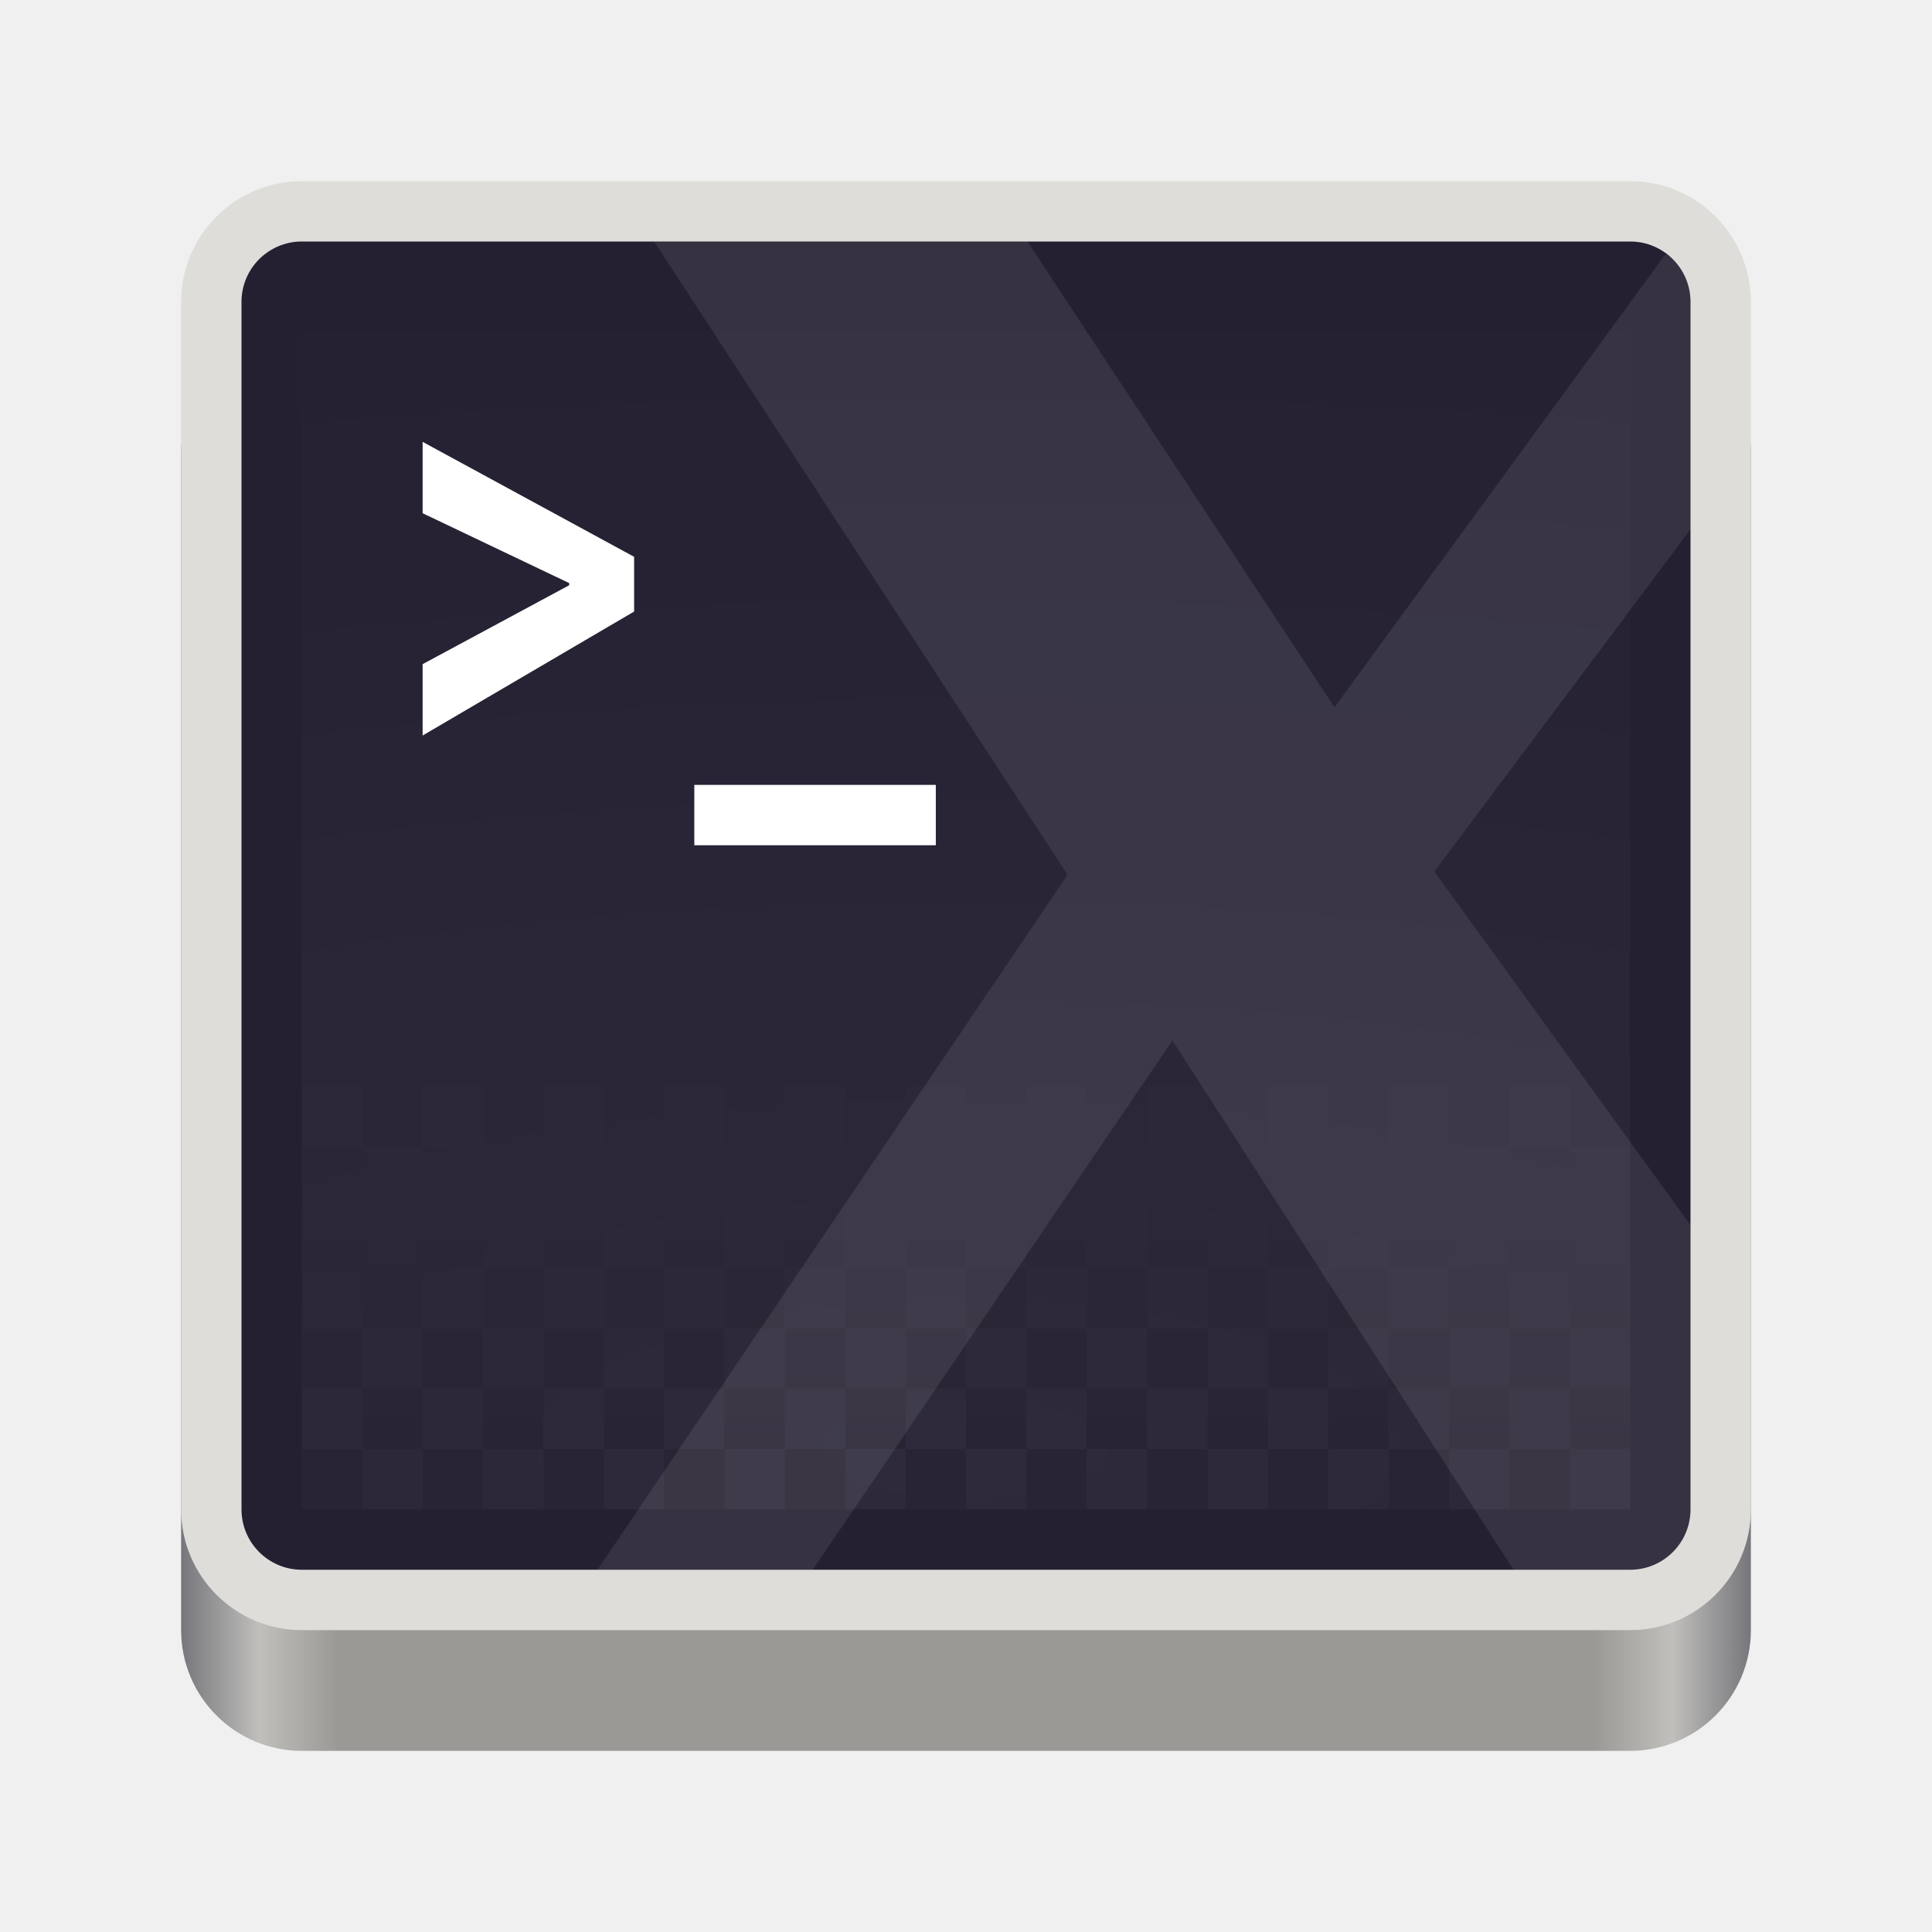
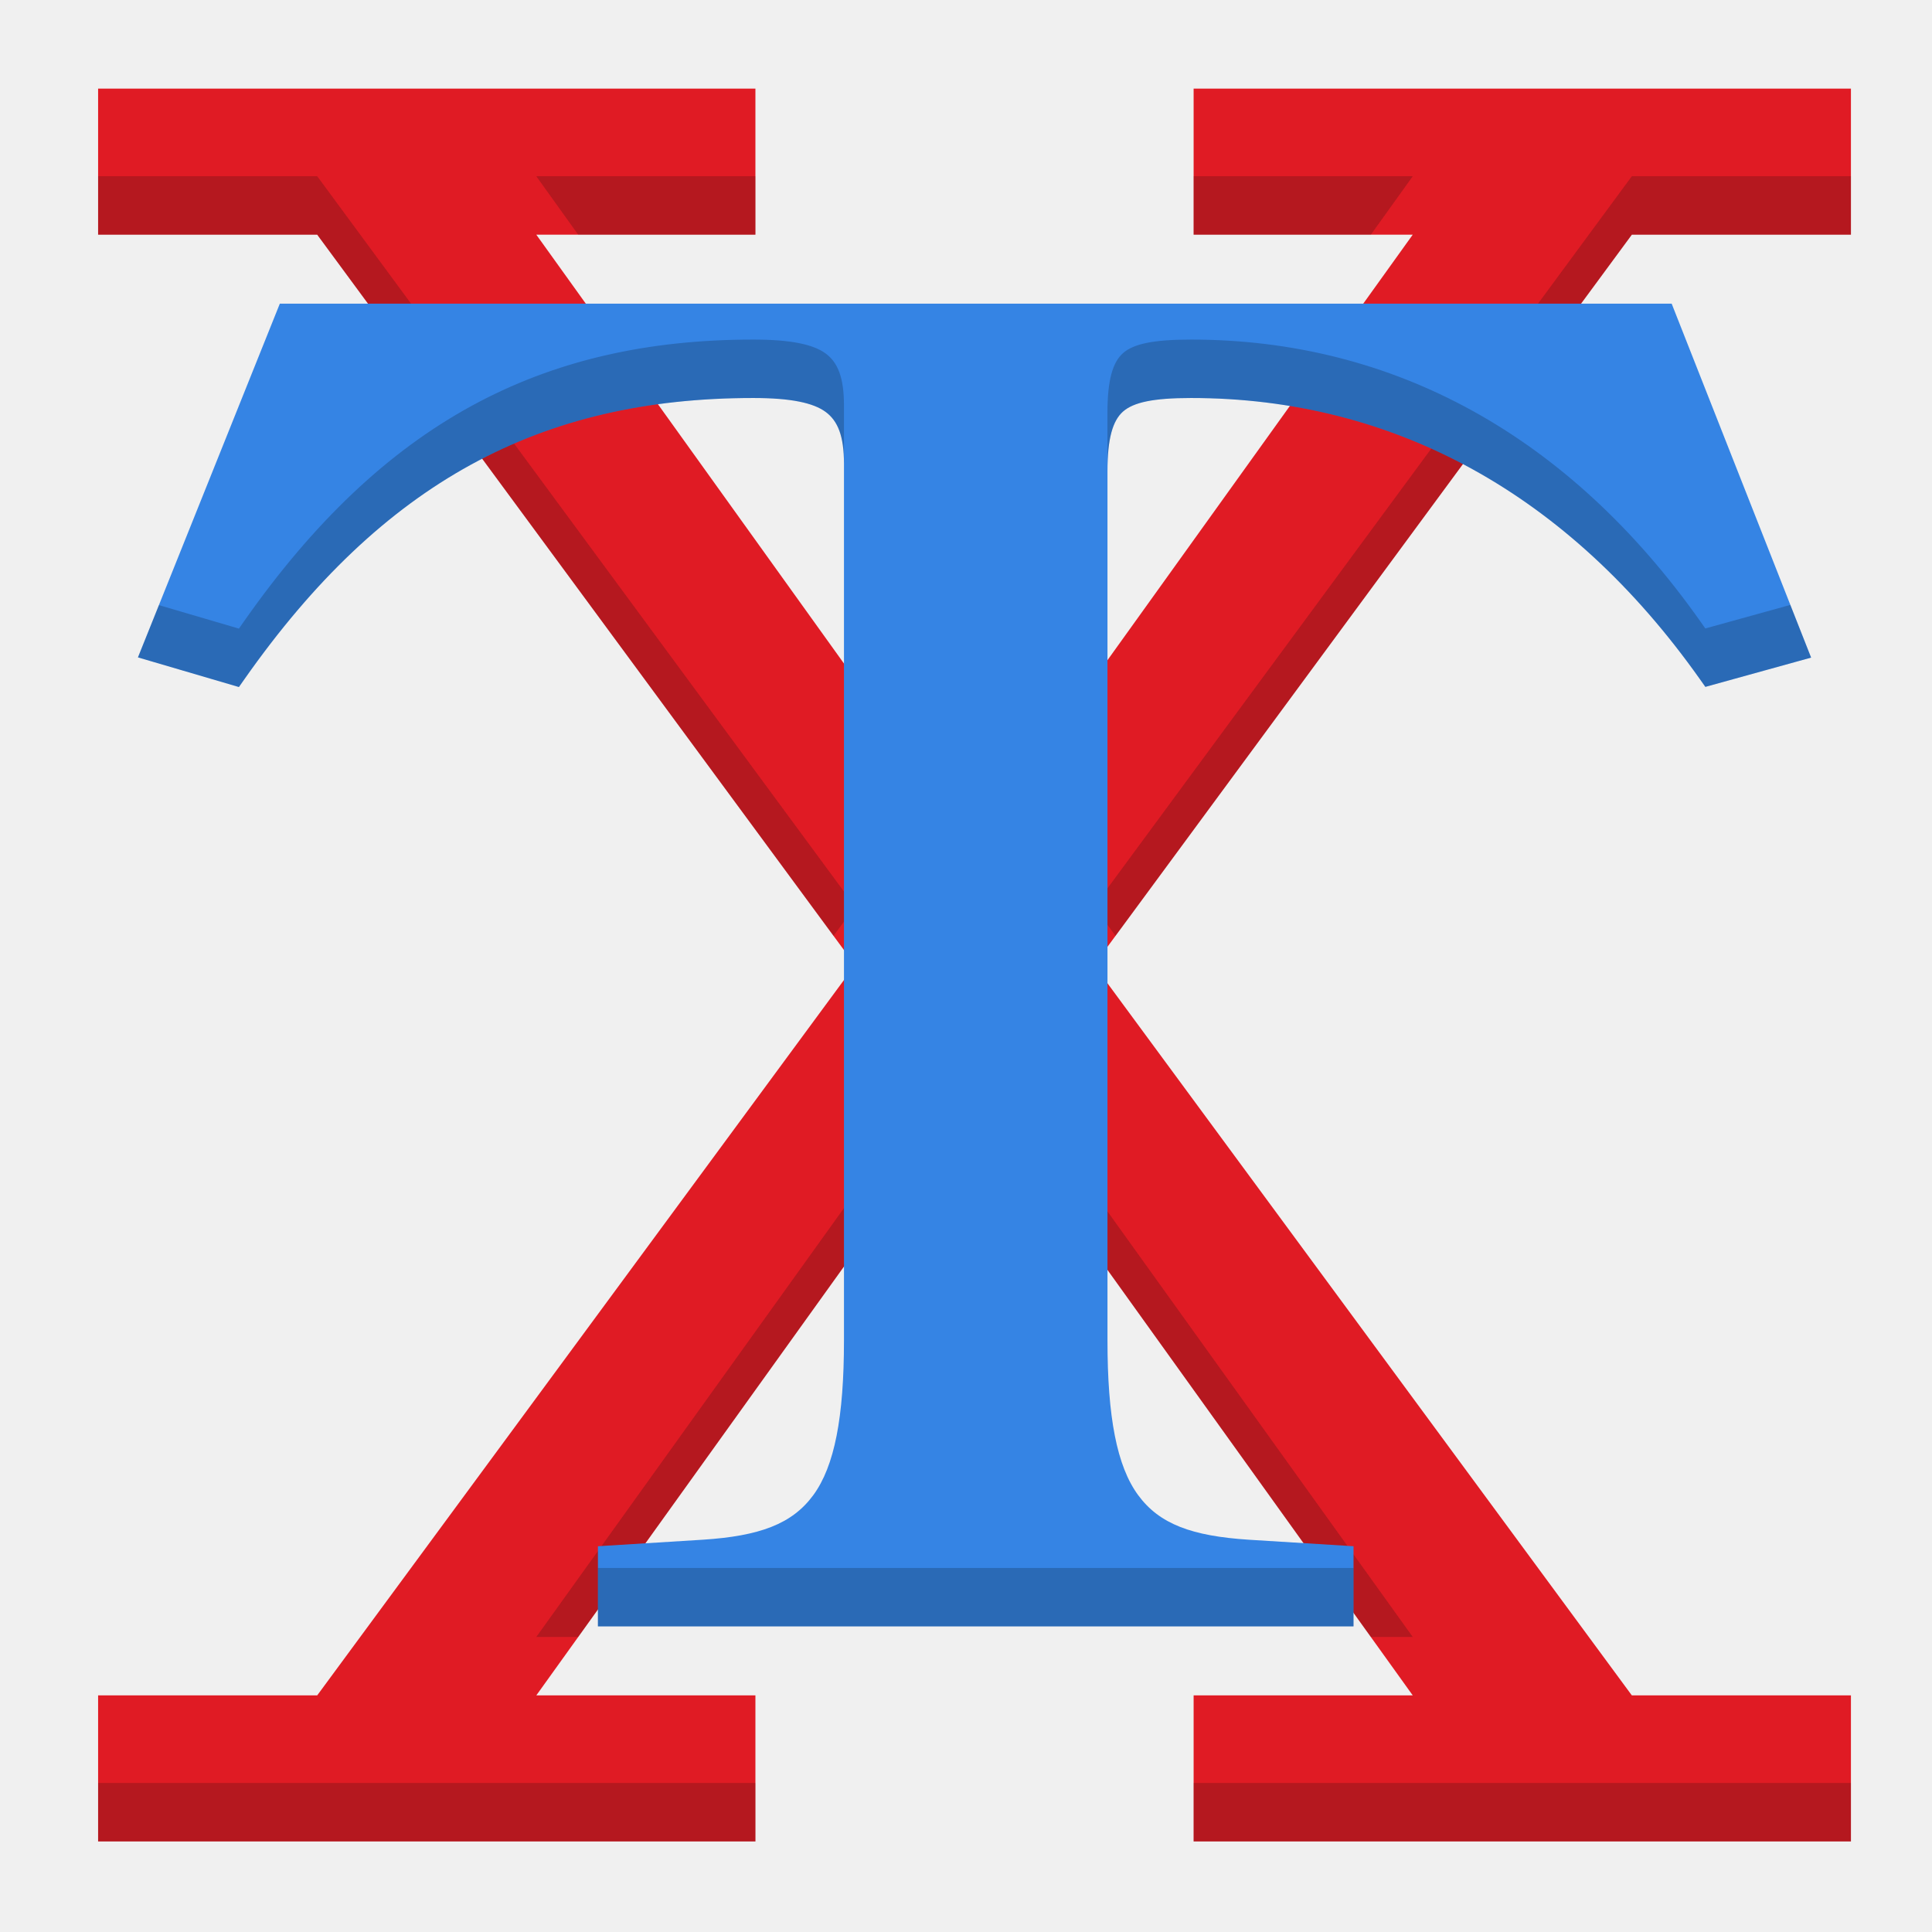
<svg xmlns="http://www.w3.org/2000/svg" enable-background="new" height="128" viewBox="0 0 128 128" width="128">
-   <linearGradient id="linearGradient965" gradientUnits="userSpaceOnUse" x1="48" x2="464" y1="44" y2="44">
-     <stop offset="0" stop-color="#77767b" />
-     <stop offset=".05" stop-color="#c0bfbc" />
-     <stop offset=".1" stop-color="#9a9996" />
-     <stop offset=".9" stop-color="#9a9996" />
-     <stop offset=".95" stop-color="#c0bfbc" />
-     <stop offset="1" stop-color="#77767b" />
-   </linearGradient>
-   <radialGradient id="radialGradient1030" cx="64" cy="194.19" gradientTransform="matrix(-4.7273 .00000079 -.0000003 -1.6364 238.55 49.766)" gradientUnits="userSpaceOnUse" r="44">
-     <stop offset="0" stop-color="#fff" />
-     <stop offset="1" stop-color="#fff" stop-opacity=".094" />
-   </radialGradient>
-   <linearGradient id="linearGradient1950" gradientUnits="userSpaceOnUse" x1="70.347" x2="70.347" y1="245.4" y2="269.14">
-     <stop offset="0" stop-color="#2d2839" />
-     <stop offset="1" stop-color="#282433" />
-   </linearGradient>
-   <g transform="translate(0 -172)">
-     <rect fill="url(#linearGradient965)" height="376" rx="32" transform="matrix(.25 0 0 .25 0 225)" width="416" x="48" y="-124" />
-     <rect fill="#deddda" height="96" rx="8" stroke-width=".25" width="104" x="12" y="184" />
-     <rect fill="#241f31" height="88" rx="4" transform="scale(1 -1)" width="96" x="16" y="-276" />
-     <path d="m-108-272h88v78h-88z" fill="url(#radialGradient1030)" opacity=".05" transform="scale(-1)" />
-     <g fill="#fff" transform="translate(-2 -2)">
-       <path d="m44.012 210.89-14.012-7.616v4.728l9.711 4.63v.142l-9.711 5.228v4.728l14.012-8.214z" />
-       <path d="m48 226 0 4h16l-0-4z" />
-     </g>
-     <path d="m100 244h4v4h-4zm-8 0h4v4h-4zm-8 0h4v4h-4zm-8 0h4v4h-4zm-8 0h4v4h-4zm-8 0h4v4h-4zm-8 0h4v4h-4zm-8 0h4v4h-4zm-8 0h4v4h-4zm-8 0h4v4h-4zm-8 0h4v4h-4zm84 4h4v4h-4zm-8 0h4v4h-4zm-8 0h4v4h-4zm-8 0h4v4h-4zm-8 0h4v4h-4zm-8 0h4v4h-4zm-8 0h4v4h-4zm-8 0h4v4h-4zm-8 0h4v4h-4zm-8 0h4v4h-4zm-8 0h4v4h-4zm76 4h4v4h-4zm-8 0h4v4h-4zm-8 0h4v4h-4zm-8 0h4v4h-4zm-8 0h4v4h-4zm-8 0h4v4h-4zm-8 0h4v4h-4zm-8 0h4v4h-4zm-8 0h4v4h-4zm-8 0h4v4h-4zm-8 0h4v4h-4zm84 4h4v4h-4zm-8 0h4v4h-4zm-8 0h4v4h-4zm-8 0h4v4h-4zm-8 0h4v4h-4zm-8 0h4v4h-4zm-8 0h4v4h-4zm-8 0h4v4h-4zm-8 0h4v4h-4zm-8 0h4v4h-4zm-8 0h4v4h-4zm76 4h4v4h-4zm-8 0h4v4h-4zm-8 0h4v4h-4zm-8 0h4v4h-4zm-8 0h4v4h-4zm-8 0h4v4h-4zm-8 0h4v4h-4zm-8 0h4v4h-4zm-8 0h4v4h-4zm-8 0h4v4h-4zm-8 0h4v4h-4zm84 4h4v4h-4zm-8 0h4v4h-4zm-8 0h4v4h-4zm-8 0h4v4h-4zm-8 0h4v4h-4zm-8 0h4v4h-4zm-8 0h4v4h-4zm-8 0h4v4h-4zm-8 0h4v4h-4zm-8 0h4v4h-4zm-8 0h4v4h-4zm76 4h4v4h-4zm-8 0h4v4h-4zm-8 0h4v4h-4zm-8 0h4v4h-4zm-8 0h4v4h-4zm-8 0h4v4h-4zm-8 0h4v4h-4zm-8 0h4v4h-4zm-8 0h4v4h-4zm-8 0h4v4h-4zm-8 0h4v4h-4z" fill="url(#linearGradient1950)" />
+   <path d="m-150 3v10h15l36.818 50-36.818 50h-15v10h45v-10h-15l30-41.818 30 41.818h-15v10h45v-10h-15l-36.818-50 36.818-50h15v-10h-45v10s15.622-0 15 0l-30 41.818-30-41.818c-.622-0 15 0 15 0v-10z" fill="#e01b24" transform="matrix(.9677419 0 0 .9677419 151.6613 2.967741)" />
+   <path d="m5 9v4h15l35.346 48 1.473-2-36.818-50zm30 0 2.869 4c3.58-0 12.131 0 12.131 0v-4s-15.622-0-15 0zm45 0v4s8.551-0 12.131 0l2.869-4c.622-0-15 0-15 0zm30 0-36.818 50 1.473 2 35.346-48h15v-4zm-45 58.182-30 41.818h2.869l27.131-37.818 27.131 37.818h2.869zm-60 51.818v4h45v-4zm75 0v4h45v-4z" fill="#080808" opacity=".2" transform="matrix(.9677419 0 0 .9677419 1.661291 2.967741)" />
+   <g transform="translate(.72727 -.723179)">
+     <path d="m17.812 20.842-9.4 23.435 6.689 1.964.372-.529c9.156-13.033 19.586-18.62 33.709-18.62 2.496 0 3.974.322 4.789.92.815.598 1.217 1.612 1.217 3.423v58.094c0 5.082-.623 8.329-2.031 10.249-1.408 1.919-3.558 2.712-7.334 2.956l-6.936.431v5.31h50.06v-5.31l-6.936-.431c-3.776-.244-5.926-1.037-7.334-2.956-1.409-1.919-2.031-5.167-2.031-10.249v-57.588c0-2.16.345-3.353 1.037-3.957.692-.604 1.993-.892 4.498-.892 13.442 0 25.038 6.367 33.711 18.622l.366.517 7.007-1.939-9.239-23.449h-.651z" fill="#3584e4" />
+     <path d="m49.182 23.221c-14.123 0-24.554 5.587-33.71 18.62l-.37.529-5.3-1.556-1.389 3.463 6.689 1.964.37-.529c9.156-13.033 19.587-18.62 33.71-18.62 2.496 0 3.975.322 4.79.92.815.598 1.215 1.612 1.215 3.423v-3.871c0-1.811-.4-2.825-1.215-3.423-.815-.598-2.293-.92-4.79-.92zm28.998 0c-2.505 0-3.807.288-4.498.892-.692.604-1.038 1.796-1.038 3.956v3.871c0-2.16.346-3.352 1.038-3.956.692-.604 1.993-.892 4.498-.892 13.442 0 25.038 6.366 33.71 18.621l.365.518 7.007-1.941-1.376-3.489-5.631 1.559-.365-.518c-8.673-12.255-20.268-18.621-33.71-18.621zm-39.294 81.383v3.871h50.06v-3.871z" opacity=".2" />
  </g>
-   <path d="m68.064 16h-24.73l27.395 41.961-31.145 46.039h14.26l23.832-35.064 22.6 35.064h7.725c.554 0 1.082-.111 1.561-.312.479-.202.908-.496 1.27-.857s.656-.791.857-1.27c.202-.479.312-1.007.312-1.561v-18.83l-16.973-23.43 16.973-22.668v-15.072c0-.554-.111-1.082-.312-1.561s-.496-.908-.857-1.27c-.139-.139-.33-.213-.488-.33l-21.932 30.023z" fill="#e4e4e4" opacity=".1" />
</svg>
